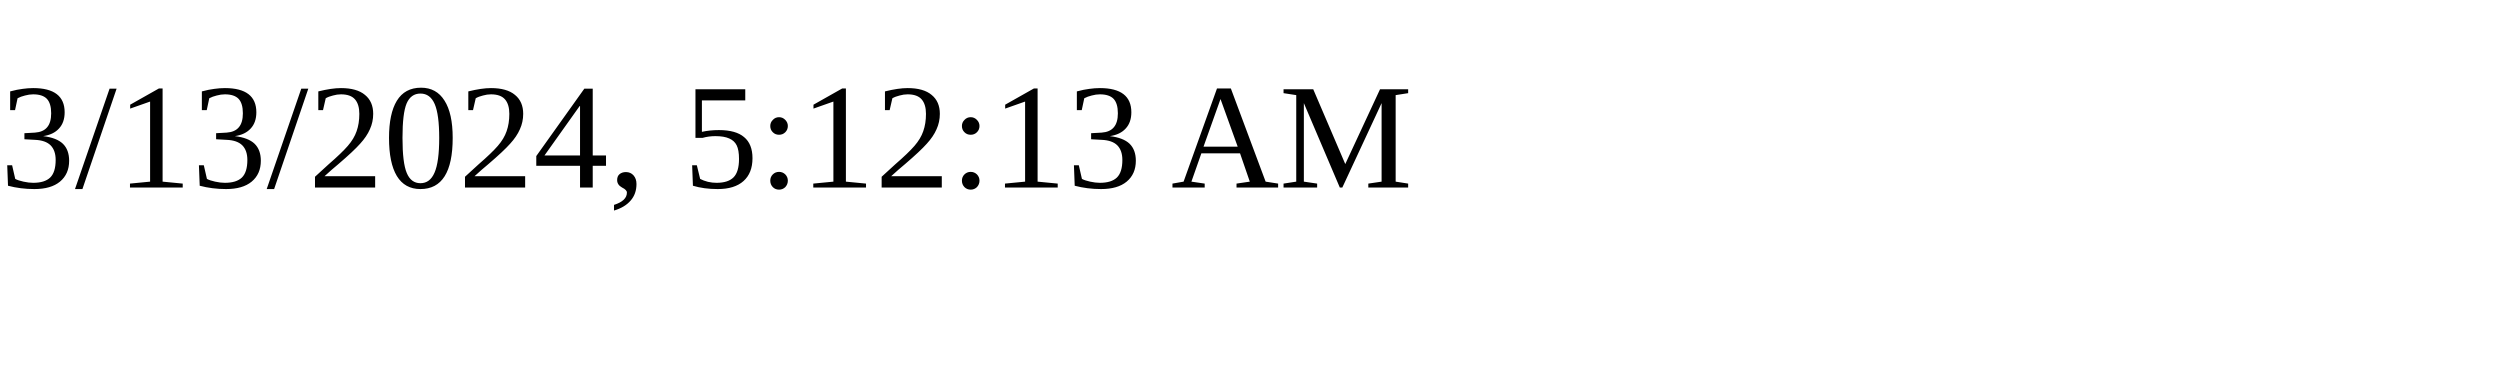
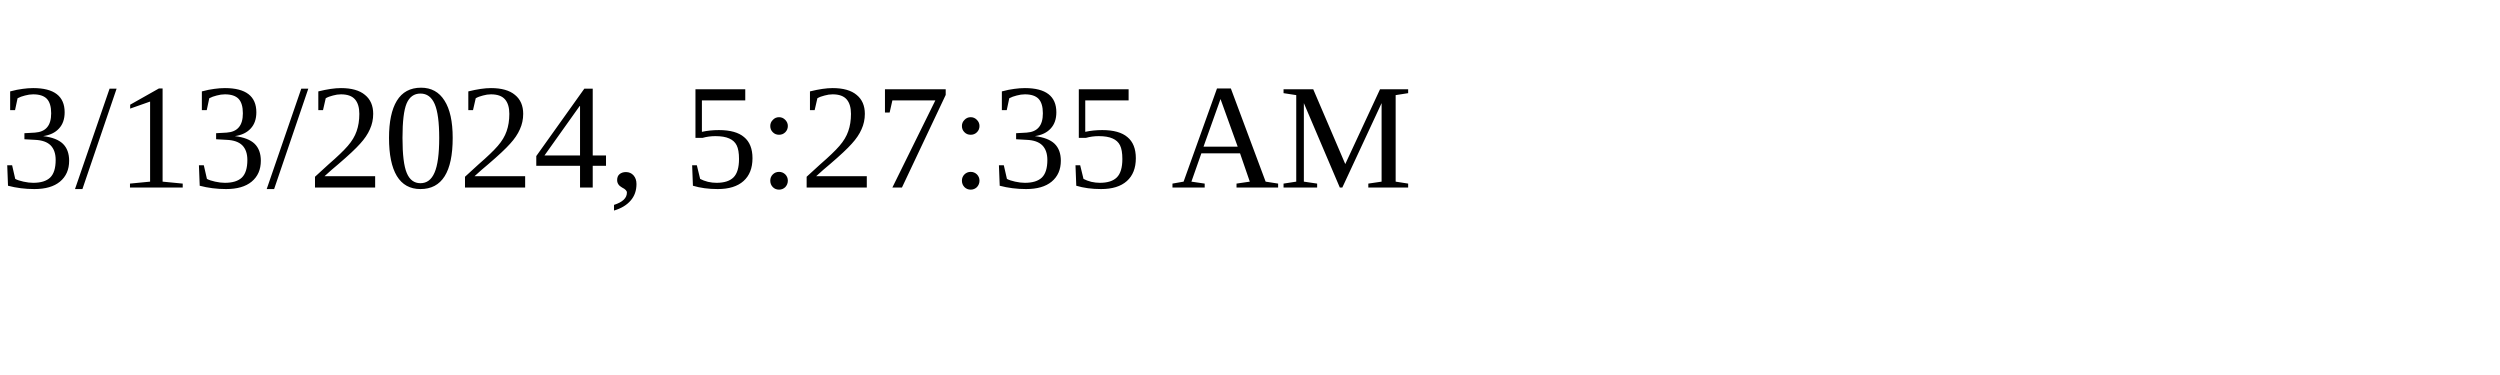
<svg xmlns="http://www.w3.org/2000/svg" height="30" width="200">
-   <text x="0" y="15">3/13/2024, 5:12:13 AM</text>
+   <text x="0" y="15">3/13/2024, 5:27:35 AM</text>
</svg>
